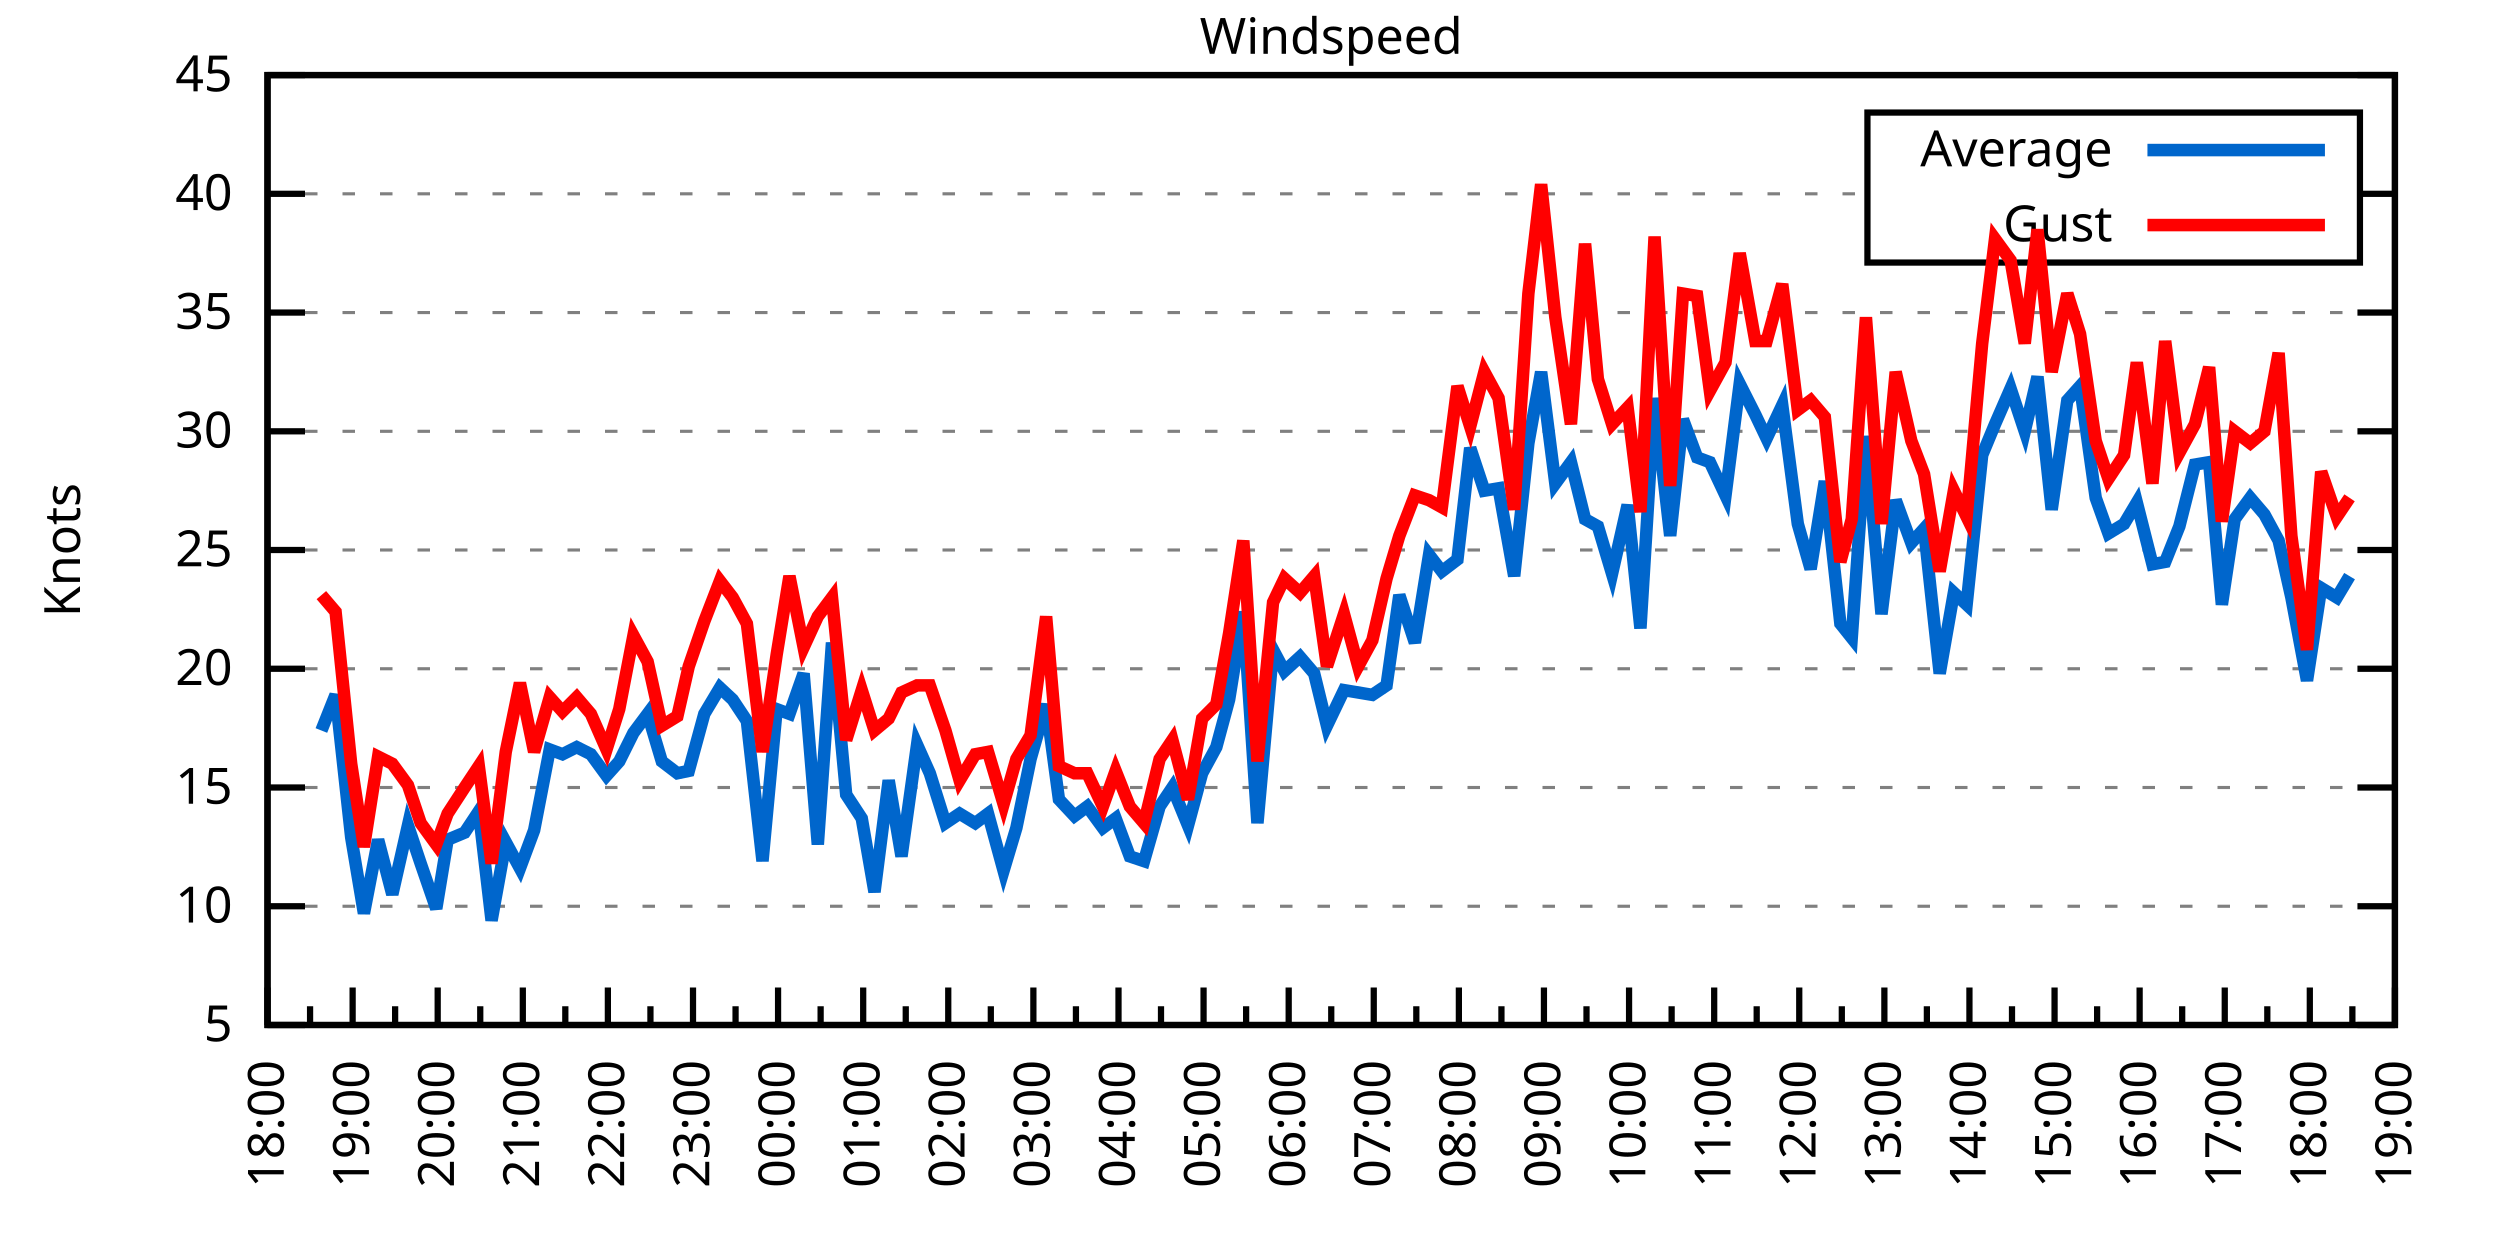
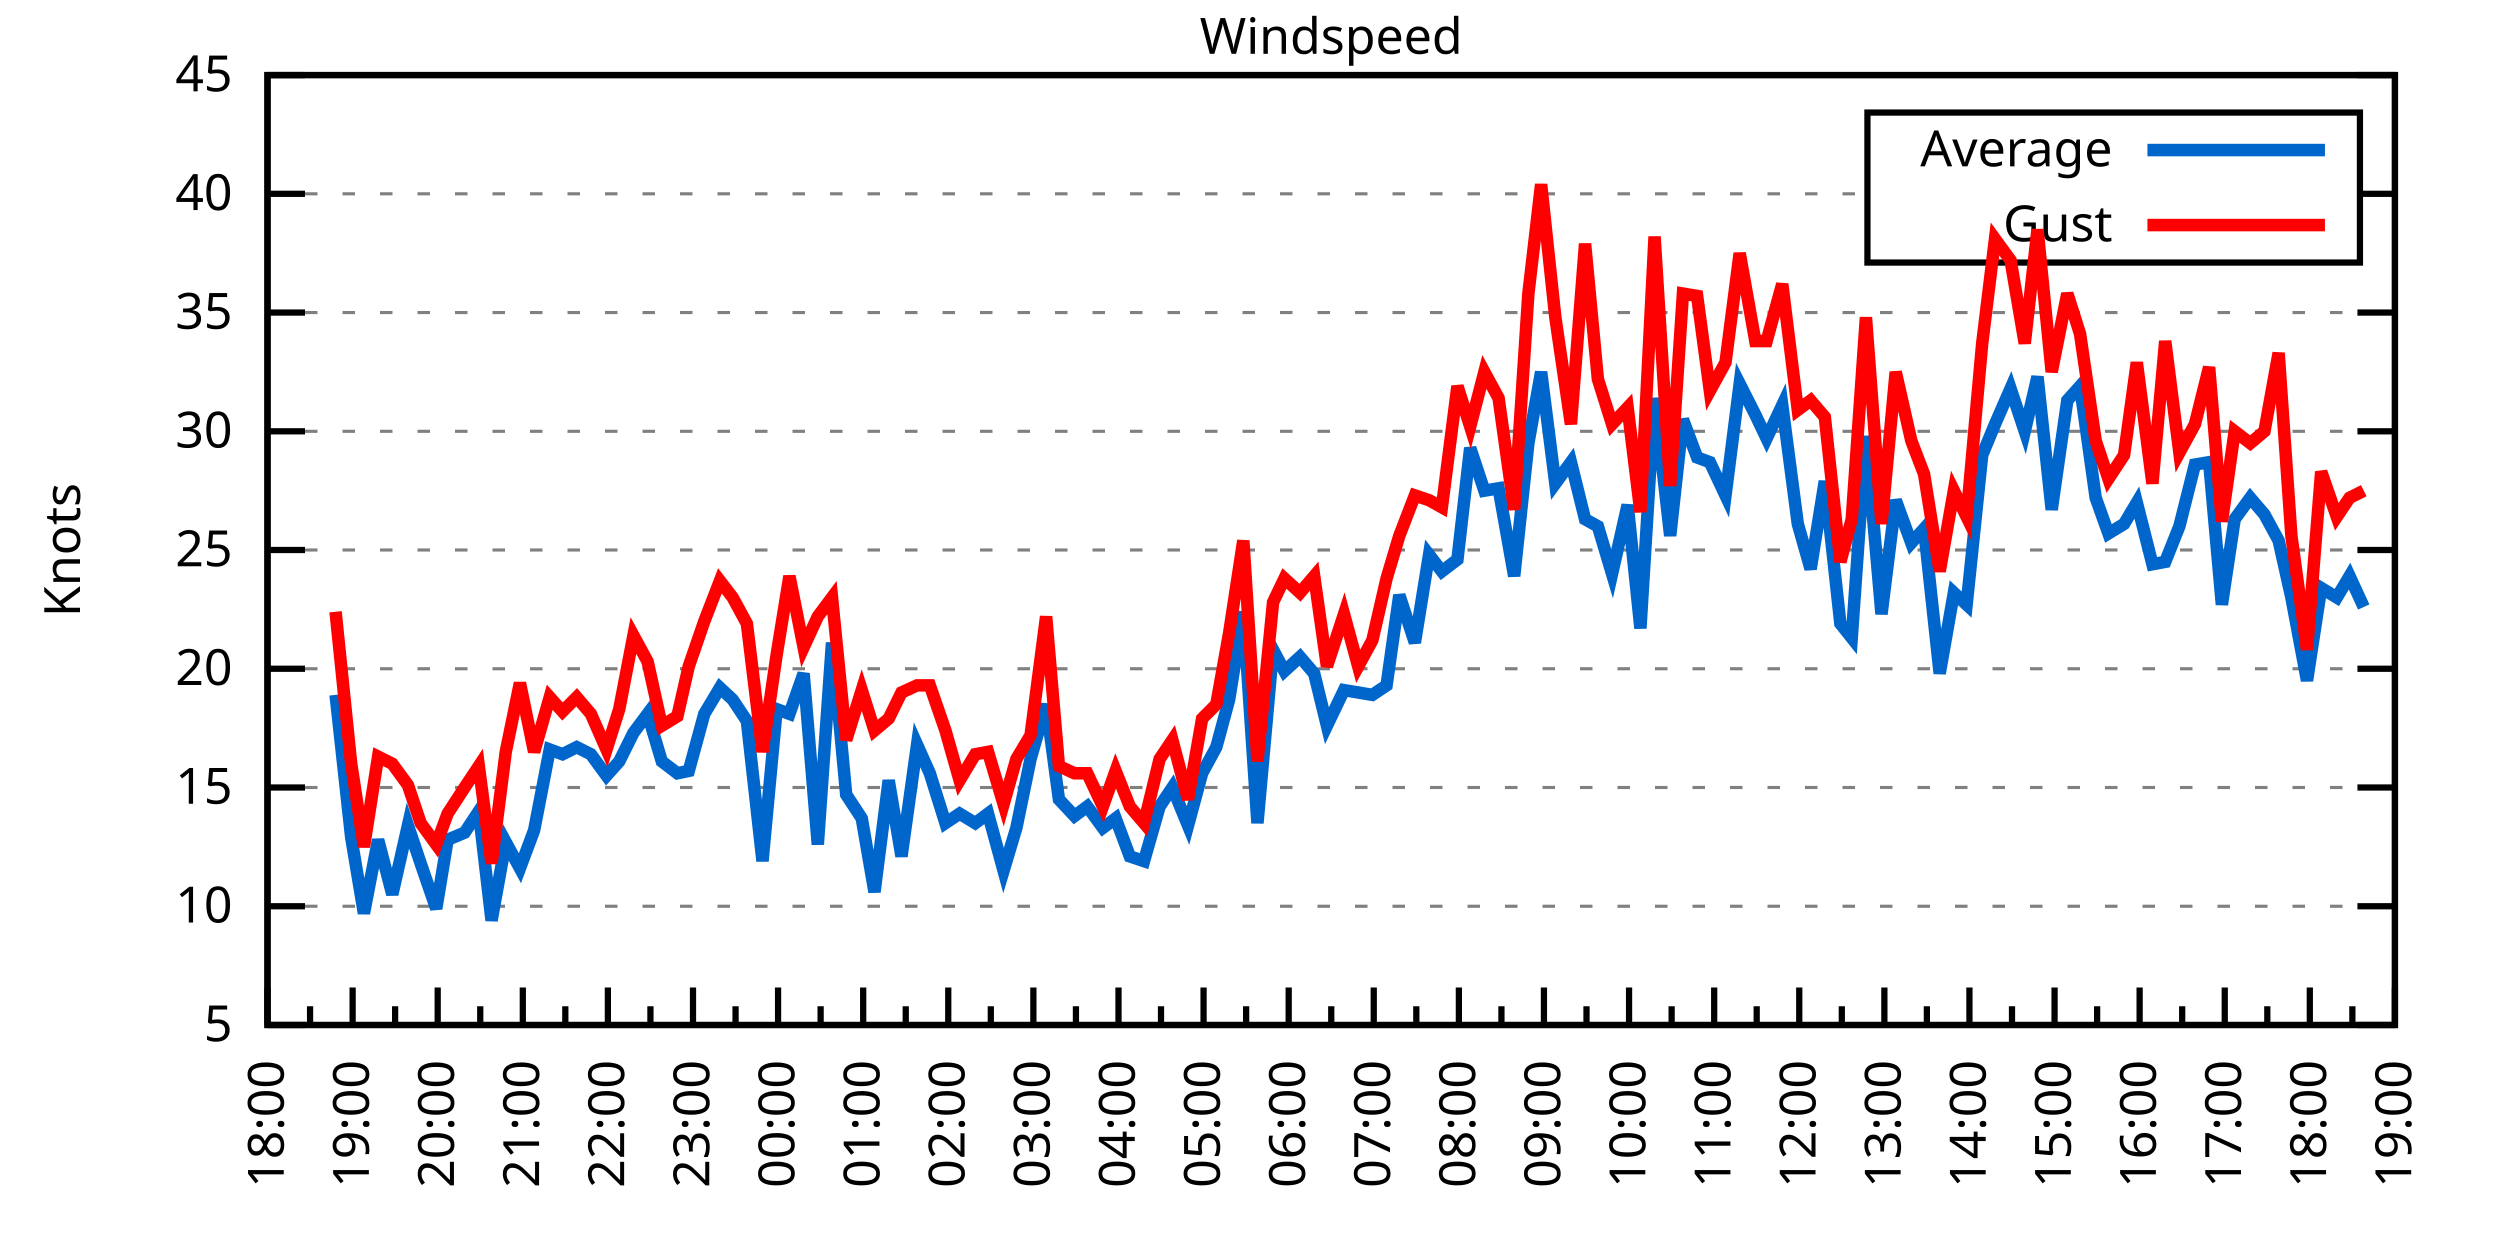
<svg xmlns="http://www.w3.org/2000/svg" xmlns:xlink="http://www.w3.org/1999/xlink" width="400" height="200" viewBox="0 0 400 200">
  <g id="gnuplot_canvas">
    <rect x="0" y="0" width="400" height="200" fill="none" />
    <defs>
      <circle id="gpDot" r="0.5" stroke-width="0.5" stroke="currentColor" />
      <path id="gpPt0" stroke-width="0.333" stroke="currentColor" d="M-1,0 h2 M0,-1 v2" />
      <path id="gpPt1" stroke-width="0.333" stroke="currentColor" d="M-1,-1 L1,1 M1,-1 L-1,1" />
      <path id="gpPt2" stroke-width="0.333" stroke="currentColor" d="M-1,0 L1,0 M0,-1 L0,1 M-1,-1 L1,1 M-1,1 L1,-1" />
      <rect id="gpPt3" stroke-width="0.333" stroke="currentColor" x="-1" y="-1" width="2" height="2" />
      <rect id="gpPt4" stroke-width="0.333" stroke="currentColor" fill="currentColor" x="-1" y="-1" width="2" height="2" />
      <circle id="gpPt5" stroke-width="0.333" stroke="currentColor" cx="0" cy="0" r="1" />
      <use xlink:href="#gpPt5" id="gpPt6" fill="currentColor" stroke="none" />
      <path id="gpPt7" stroke-width="0.333" stroke="currentColor" d="M0,-1.33 L-1.33,0.67 L1.33,0.67 z" />
      <use xlink:href="#gpPt7" id="gpPt8" fill="currentColor" stroke="none" />
      <use xlink:href="#gpPt7" id="gpPt9" stroke="currentColor" transform="rotate(180)" />
      <use xlink:href="#gpPt9" id="gpPt10" fill="currentColor" stroke="none" />
      <use xlink:href="#gpPt3" id="gpPt11" stroke="currentColor" transform="rotate(45)" />
      <use xlink:href="#gpPt11" id="gpPt12" fill="currentColor" stroke="none" />
      <path id="gpPt13" stroke-width="0.333" stroke="currentColor" d="M0,1.330 L1.265,0.411 L0.782,-1.067 L-0.782,-1.076 L-1.265,0.411 z" />
      <use xlink:href="#gpPt13" id="gpPt14" fill="currentColor" stroke="none" />
      <filter id="textbox" filterUnits="objectBoundingBox" x="0" y="0" height="1" width="1">
        <feFlood flood-color="white" flood-opacity="1" result="bgnd" />
        <feComposite in="SourceGraphic" in2="bgnd" operator="atop" />
      </filter>
      <filter id="greybox" filterUnits="objectBoundingBox" x="0" y="0" height="1" width="1">
        <feFlood flood-color="lightgrey" flood-opacity="1" result="grey" />
        <feComposite in="SourceGraphic" in2="grey" operator="atop" />
      </filter>
    </defs>
    <g fill="none" color="white" stroke="currentColor" stroke-width="1.00" stroke-linecap="butt" stroke-linejoin="miter">
</g>
    <g fill="none" color="black" stroke="currentColor" stroke-width="1.00" stroke-linecap="butt" stroke-linejoin="miter">
      <g stroke="none" shape-rendering="crispEdges">
        <polygon fill="rgb(255, 255, 255)" points="42.80,164.00 383.18,164.00 383.18,12.02 42.80,12.02 " />
      </g>
    </g>
    <g fill="none" color="black" stroke="currentColor" stroke-width="1.00" stroke-linecap="butt" stroke-linejoin="miter">
</g>
    <g fill="none" color="black" stroke="black" stroke-width="0.50" stroke-linecap="butt" stroke-linejoin="miter">
</g>
    <g fill="none" color="gray" stroke="currentColor" stroke-width="0.50" stroke-linecap="butt" stroke-linejoin="miter">
      <path stroke="gray" stroke-dasharray="2,4" class="gridline" d="M42.80,164.00 L383.19,164.00  " />
    </g>
    <g fill="none" color="gray" stroke="gray" stroke-width="1.00" stroke-linecap="butt" stroke-linejoin="miter">
</g>
    <g fill="none" color="black" stroke="currentColor" stroke-width="1.00" stroke-linecap="butt" stroke-linejoin="miter">
      <path stroke="black" d="M42.80,164.00 L48.80,164.00 M383.19,164.00 L377.19,164.00  " />
      <g transform="translate(37.20,166.60)" stroke="none" fill="black" font-family="Sans" font-size="8.00" text-anchor="end">
        <text>
          <tspan font-family="Sans"> 5</tspan>
        </text>
      </g>
    </g>
    <g fill="none" color="black" stroke="currentColor" stroke-width="1.00" stroke-linecap="butt" stroke-linejoin="miter">
</g>
    <g fill="none" color="black" stroke="black" stroke-width="0.50" stroke-linecap="butt" stroke-linejoin="miter">
</g>
    <g fill="none" color="gray" stroke="currentColor" stroke-width="0.50" stroke-linecap="butt" stroke-linejoin="miter">
      <path stroke="gray" stroke-dasharray="2,4" class="gridline" d="M42.80,145.00 L383.19,145.00  " />
    </g>
    <g fill="none" color="gray" stroke="gray" stroke-width="1.00" stroke-linecap="butt" stroke-linejoin="miter">
</g>
    <g fill="none" color="black" stroke="currentColor" stroke-width="1.00" stroke-linecap="butt" stroke-linejoin="miter">
      <path stroke="black" d="M42.80,145.00 L48.80,145.00 M383.19,145.00 L377.19,145.00  " />
      <g transform="translate(37.20,147.60)" stroke="none" fill="black" font-family="Sans" font-size="8.00" text-anchor="end">
        <text>
          <tspan font-family="Sans"> 10</tspan>
        </text>
      </g>
    </g>
    <g fill="none" color="black" stroke="currentColor" stroke-width="1.00" stroke-linecap="butt" stroke-linejoin="miter">
</g>
    <g fill="none" color="black" stroke="black" stroke-width="0.50" stroke-linecap="butt" stroke-linejoin="miter">
</g>
    <g fill="none" color="gray" stroke="currentColor" stroke-width="0.50" stroke-linecap="butt" stroke-linejoin="miter">
      <path stroke="gray" stroke-dasharray="2,4" class="gridline" d="M42.80,126.00 L383.19,126.00  " />
    </g>
    <g fill="none" color="gray" stroke="gray" stroke-width="1.00" stroke-linecap="butt" stroke-linejoin="miter">
</g>
    <g fill="none" color="black" stroke="currentColor" stroke-width="1.00" stroke-linecap="butt" stroke-linejoin="miter">
      <path stroke="black" d="M42.80,126.00 L48.80,126.00 M383.19,126.00 L377.19,126.00  " />
      <g transform="translate(37.20,128.60)" stroke="none" fill="black" font-family="Sans" font-size="8.00" text-anchor="end">
        <text>
          <tspan font-family="Sans"> 15</tspan>
        </text>
      </g>
    </g>
    <g fill="none" color="black" stroke="currentColor" stroke-width="1.00" stroke-linecap="butt" stroke-linejoin="miter">
</g>
    <g fill="none" color="black" stroke="black" stroke-width="0.50" stroke-linecap="butt" stroke-linejoin="miter">
</g>
    <g fill="none" color="gray" stroke="currentColor" stroke-width="0.50" stroke-linecap="butt" stroke-linejoin="miter">
      <path stroke="gray" stroke-dasharray="2,4" class="gridline" d="M42.80,107.00 L383.19,107.00  " />
    </g>
    <g fill="none" color="gray" stroke="gray" stroke-width="1.00" stroke-linecap="butt" stroke-linejoin="miter">
</g>
    <g fill="none" color="black" stroke="currentColor" stroke-width="1.00" stroke-linecap="butt" stroke-linejoin="miter">
      <path stroke="black" d="M42.80,107.00 L48.80,107.00 M383.19,107.00 L377.19,107.00  " />
      <g transform="translate(37.20,109.60)" stroke="none" fill="black" font-family="Sans" font-size="8.00" text-anchor="end">
        <text>
          <tspan font-family="Sans"> 20</tspan>
        </text>
      </g>
    </g>
    <g fill="none" color="black" stroke="currentColor" stroke-width="1.00" stroke-linecap="butt" stroke-linejoin="miter">
</g>
    <g fill="none" color="black" stroke="black" stroke-width="0.50" stroke-linecap="butt" stroke-linejoin="miter">
</g>
    <g fill="none" color="gray" stroke="currentColor" stroke-width="0.50" stroke-linecap="butt" stroke-linejoin="miter">
      <path stroke="gray" stroke-dasharray="2,4" class="gridline" d="M42.80,88.00 L383.19,88.00  " />
    </g>
    <g fill="none" color="gray" stroke="gray" stroke-width="1.00" stroke-linecap="butt" stroke-linejoin="miter">
</g>
    <g fill="none" color="black" stroke="currentColor" stroke-width="1.00" stroke-linecap="butt" stroke-linejoin="miter">
      <path stroke="black" d="M42.80,88.00 L48.80,88.00 M383.19,88.00 L377.19,88.00  " />
      <g transform="translate(37.20,90.60)" stroke="none" fill="black" font-family="Sans" font-size="8.00" text-anchor="end">
        <text>
          <tspan font-family="Sans"> 25</tspan>
        </text>
      </g>
    </g>
    <g fill="none" color="black" stroke="currentColor" stroke-width="1.00" stroke-linecap="butt" stroke-linejoin="miter">
</g>
    <g fill="none" color="black" stroke="black" stroke-width="0.50" stroke-linecap="butt" stroke-linejoin="miter">
</g>
    <g fill="none" color="gray" stroke="currentColor" stroke-width="0.50" stroke-linecap="butt" stroke-linejoin="miter">
      <path stroke="gray" stroke-dasharray="2,4" class="gridline" d="M42.80,69.01 L383.19,69.01  " />
    </g>
    <g fill="none" color="gray" stroke="gray" stroke-width="1.00" stroke-linecap="butt" stroke-linejoin="miter">
</g>
    <g fill="none" color="black" stroke="currentColor" stroke-width="1.00" stroke-linecap="butt" stroke-linejoin="miter">
      <path stroke="black" d="M42.80,69.01 L48.80,69.01 M383.19,69.01 L377.19,69.01  " />
      <g transform="translate(37.20,71.61)" stroke="none" fill="black" font-family="Sans" font-size="8.00" text-anchor="end">
        <text>
          <tspan font-family="Sans"> 30</tspan>
        </text>
      </g>
    </g>
    <g fill="none" color="black" stroke="currentColor" stroke-width="1.00" stroke-linecap="butt" stroke-linejoin="miter">
</g>
    <g fill="none" color="black" stroke="black" stroke-width="0.50" stroke-linecap="butt" stroke-linejoin="miter">
</g>
    <g fill="none" color="gray" stroke="currentColor" stroke-width="0.50" stroke-linecap="butt" stroke-linejoin="miter">
      <path stroke="gray" stroke-dasharray="2,4" class="gridline" d="M42.80,50.01 L383.19,50.01  " />
    </g>
    <g fill="none" color="gray" stroke="gray" stroke-width="1.00" stroke-linecap="butt" stroke-linejoin="miter">
</g>
    <g fill="none" color="black" stroke="currentColor" stroke-width="1.00" stroke-linecap="butt" stroke-linejoin="miter">
      <path stroke="black" d="M42.80,50.01 L48.80,50.01 M383.19,50.01 L377.19,50.01  " />
      <g transform="translate(37.20,52.61)" stroke="none" fill="black" font-family="Sans" font-size="8.00" text-anchor="end">
        <text>
          <tspan font-family="Sans"> 35</tspan>
        </text>
      </g>
    </g>
    <g fill="none" color="black" stroke="currentColor" stroke-width="1.00" stroke-linecap="butt" stroke-linejoin="miter">
</g>
    <g fill="none" color="black" stroke="black" stroke-width="0.50" stroke-linecap="butt" stroke-linejoin="miter">
</g>
    <g fill="none" color="gray" stroke="currentColor" stroke-width="0.50" stroke-linecap="butt" stroke-linejoin="miter">
      <path stroke="gray" stroke-dasharray="2,4" class="gridline" d="M42.80,31.01 L298.79,31.01 M377.59,31.01 L383.19,31.01  " />
    </g>
    <g fill="none" color="gray" stroke="gray" stroke-width="1.00" stroke-linecap="butt" stroke-linejoin="miter">
</g>
    <g fill="none" color="black" stroke="currentColor" stroke-width="1.00" stroke-linecap="butt" stroke-linejoin="miter">
      <path stroke="black" d="M42.80,31.01 L48.80,31.01 M383.19,31.01 L377.19,31.01  " />
      <g transform="translate(37.20,33.61)" stroke="none" fill="black" font-family="Sans" font-size="8.00" text-anchor="end">
        <text>
          <tspan font-family="Sans"> 40</tspan>
        </text>
      </g>
    </g>
    <g fill="none" color="black" stroke="currentColor" stroke-width="1.00" stroke-linecap="butt" stroke-linejoin="miter">
</g>
    <g fill="none" color="black" stroke="black" stroke-width="0.50" stroke-linecap="butt" stroke-linejoin="miter">
</g>
    <g fill="none" color="gray" stroke="currentColor" stroke-width="0.50" stroke-linecap="butt" stroke-linejoin="miter">
      <path stroke="gray" stroke-dasharray="2,4" class="gridline" d="M42.80,12.01 L383.19,12.01  " />
    </g>
    <g fill="none" color="gray" stroke="gray" stroke-width="1.00" stroke-linecap="butt" stroke-linejoin="miter">
</g>
    <g fill="none" color="black" stroke="currentColor" stroke-width="1.00" stroke-linecap="butt" stroke-linejoin="miter">
      <path stroke="black" d="M42.80,12.01 L48.80,12.01 M383.19,12.01 L377.19,12.01  " />
      <g transform="translate(37.20,14.61)" stroke="none" fill="black" font-family="Sans" font-size="8.00" text-anchor="end">
        <text>
          <tspan font-family="Sans"> 45</tspan>
        </text>
      </g>
    </g>
    <g fill="none" color="black" stroke="currentColor" stroke-width="1.00" stroke-linecap="butt" stroke-linejoin="miter">
      <path stroke="black" d="M42.80,164.00 L42.80,158.00  " />
      <g transform="translate(45.40,169.60) rotate(270)" stroke="none" fill="black" font-family="Sans" font-size="8.00" text-anchor="end">
        <text>
          <tspan font-family="Sans">18:00</tspan>
        </text>
      </g>
    </g>
    <g fill="none" color="black" stroke="currentColor" stroke-width="1.00" stroke-linecap="butt" stroke-linejoin="miter">
      <path stroke="black" d="M49.61,164.00 L49.61,161.00 M56.42,164.00 L56.42,158.00  " />
      <g transform="translate(59.02,169.60) rotate(270)" stroke="none" fill="black" font-family="Sans" font-size="8.00" text-anchor="end">
        <text>
          <tspan font-family="Sans">19:00</tspan>
        </text>
      </g>
    </g>
    <g fill="none" color="black" stroke="currentColor" stroke-width="1.00" stroke-linecap="butt" stroke-linejoin="miter">
      <path stroke="black" d="M63.22,164.00 L63.22,161.00 M70.03,164.00 L70.03,158.00  " />
      <g transform="translate(72.63,169.60) rotate(270)" stroke="none" fill="black" font-family="Sans" font-size="8.00" text-anchor="end">
        <text>
          <tspan font-family="Sans">20:00</tspan>
        </text>
      </g>
    </g>
    <g fill="none" color="black" stroke="currentColor" stroke-width="1.00" stroke-linecap="butt" stroke-linejoin="miter">
      <path stroke="black" d="M76.84,164.00 L76.84,161.00 M83.65,164.00 L83.65,158.00  " />
      <g transform="translate(86.25,169.60) rotate(270)" stroke="none" fill="black" font-family="Sans" font-size="8.00" text-anchor="end">
        <text>
          <tspan font-family="Sans">21:00</tspan>
        </text>
      </g>
    </g>
    <g fill="none" color="black" stroke="currentColor" stroke-width="1.00" stroke-linecap="butt" stroke-linejoin="miter">
      <path stroke="black" d="M90.45,164.00 L90.45,161.00 M97.26,164.00 L97.26,158.00  " />
      <g transform="translate(99.86,169.60) rotate(270)" stroke="none" fill="black" font-family="Sans" font-size="8.00" text-anchor="end">
        <text>
          <tspan font-family="Sans">22:00</tspan>
        </text>
      </g>
    </g>
    <g fill="none" color="black" stroke="currentColor" stroke-width="1.00" stroke-linecap="butt" stroke-linejoin="miter">
      <path stroke="black" d="M104.07,164.00 L104.07,161.00 M110.88,164.00 L110.88,158.00  " />
      <g transform="translate(113.48,169.60) rotate(270)" stroke="none" fill="black" font-family="Sans" font-size="8.00" text-anchor="end">
        <text>
          <tspan font-family="Sans">23:00</tspan>
        </text>
      </g>
    </g>
    <g fill="none" color="black" stroke="currentColor" stroke-width="1.00" stroke-linecap="butt" stroke-linejoin="miter">
      <path stroke="black" d="M117.69,164.00 L117.69,161.00 M124.49,164.00 L124.49,158.00  " />
      <g transform="translate(127.09,169.60) rotate(270)" stroke="none" fill="black" font-family="Sans" font-size="8.00" text-anchor="end">
        <text>
          <tspan font-family="Sans">00:00</tspan>
        </text>
      </g>
    </g>
    <g fill="none" color="black" stroke="currentColor" stroke-width="1.00" stroke-linecap="butt" stroke-linejoin="miter">
      <path stroke="black" d="M131.30,164.00 L131.30,161.00 M138.11,164.00 L138.11,158.00  " />
      <g transform="translate(140.71,169.60) rotate(270)" stroke="none" fill="black" font-family="Sans" font-size="8.00" text-anchor="end">
        <text>
          <tspan font-family="Sans">01:00</tspan>
        </text>
      </g>
    </g>
    <g fill="none" color="black" stroke="currentColor" stroke-width="1.00" stroke-linecap="butt" stroke-linejoin="miter">
      <path stroke="black" d="M144.92,164.00 L144.92,161.00 M151.72,164.00 L151.72,158.00  " />
      <g transform="translate(154.32,169.60) rotate(270)" stroke="none" fill="black" font-family="Sans" font-size="8.00" text-anchor="end">
        <text>
          <tspan font-family="Sans">02:00</tspan>
        </text>
      </g>
    </g>
    <g fill="none" color="black" stroke="currentColor" stroke-width="1.00" stroke-linecap="butt" stroke-linejoin="miter">
      <path stroke="black" d="M158.53,164.00 L158.53,161.00 M165.34,164.00 L165.34,158.00  " />
      <g transform="translate(167.94,169.60) rotate(270)" stroke="none" fill="black" font-family="Sans" font-size="8.00" text-anchor="end">
        <text>
          <tspan font-family="Sans">03:00</tspan>
        </text>
      </g>
    </g>
    <g fill="none" color="black" stroke="currentColor" stroke-width="1.00" stroke-linecap="butt" stroke-linejoin="miter">
      <path stroke="black" d="M172.15,164.00 L172.15,161.00 M178.96,164.00 L178.96,158.00  " />
      <g transform="translate(181.56,169.60) rotate(270)" stroke="none" fill="black" font-family="Sans" font-size="8.00" text-anchor="end">
        <text>
          <tspan font-family="Sans">04:00</tspan>
        </text>
      </g>
    </g>
    <g fill="none" color="black" stroke="currentColor" stroke-width="1.00" stroke-linecap="butt" stroke-linejoin="miter">
      <path stroke="black" d="M185.76,164.00 L185.76,161.00 M192.57,164.00 L192.57,158.00  " />
      <g transform="translate(195.17,169.60) rotate(270)" stroke="none" fill="black" font-family="Sans" font-size="8.00" text-anchor="end">
        <text>
          <tspan font-family="Sans">05:00</tspan>
        </text>
      </g>
    </g>
    <g fill="none" color="black" stroke="currentColor" stroke-width="1.00" stroke-linecap="butt" stroke-linejoin="miter">
      <path stroke="black" d="M199.38,164.00 L199.38,161.00 M206.19,164.00 L206.19,158.00  " />
      <g transform="translate(208.79,169.60) rotate(270)" stroke="none" fill="black" font-family="Sans" font-size="8.00" text-anchor="end">
        <text>
          <tspan font-family="Sans">06:00</tspan>
        </text>
      </g>
    </g>
    <g fill="none" color="black" stroke="currentColor" stroke-width="1.00" stroke-linecap="butt" stroke-linejoin="miter">
      <path stroke="black" d="M213.00,164.00 L213.00,161.00 M219.80,164.00 L219.80,158.00  " />
      <g transform="translate(222.40,169.60) rotate(270)" stroke="none" fill="black" font-family="Sans" font-size="8.00" text-anchor="end">
        <text>
          <tspan font-family="Sans">07:00</tspan>
        </text>
      </g>
    </g>
    <g fill="none" color="black" stroke="currentColor" stroke-width="1.00" stroke-linecap="butt" stroke-linejoin="miter">
      <path stroke="black" d="M226.61,164.00 L226.61,161.00 M233.42,164.00 L233.42,158.00  " />
      <g transform="translate(236.02,169.60) rotate(270)" stroke="none" fill="black" font-family="Sans" font-size="8.00" text-anchor="end">
        <text>
          <tspan font-family="Sans">08:00</tspan>
        </text>
      </g>
    </g>
    <g fill="none" color="black" stroke="currentColor" stroke-width="1.00" stroke-linecap="butt" stroke-linejoin="miter">
      <path stroke="black" d="M240.23,164.00 L240.23,161.00 M247.03,164.00 L247.03,158.00  " />
      <g transform="translate(249.63,169.60) rotate(270)" stroke="none" fill="black" font-family="Sans" font-size="8.00" text-anchor="end">
        <text>
          <tspan font-family="Sans">09:00</tspan>
        </text>
      </g>
    </g>
    <g fill="none" color="black" stroke="currentColor" stroke-width="1.00" stroke-linecap="butt" stroke-linejoin="miter">
      <path stroke="black" d="M253.84,164.00 L253.84,161.00 M260.65,164.00 L260.65,158.00  " />
      <g transform="translate(263.25,169.60) rotate(270)" stroke="none" fill="black" font-family="Sans" font-size="8.00" text-anchor="end">
        <text>
          <tspan font-family="Sans">10:00</tspan>
        </text>
      </g>
    </g>
    <g fill="none" color="black" stroke="currentColor" stroke-width="1.00" stroke-linecap="butt" stroke-linejoin="miter">
      <path stroke="black" d="M267.46,164.00 L267.46,161.00 M274.27,164.00 L274.27,158.00  " />
      <g transform="translate(276.87,169.60) rotate(270)" stroke="none" fill="black" font-family="Sans" font-size="8.00" text-anchor="end">
        <text>
          <tspan font-family="Sans">11:00</tspan>
        </text>
      </g>
    </g>
    <g fill="none" color="black" stroke="currentColor" stroke-width="1.00" stroke-linecap="butt" stroke-linejoin="miter">
      <path stroke="black" d="M281.07,164.00 L281.07,161.00 M287.88,164.00 L287.88,158.00  " />
      <g transform="translate(290.48,169.60) rotate(270)" stroke="none" fill="black" font-family="Sans" font-size="8.00" text-anchor="end">
        <text>
          <tspan font-family="Sans">12:00</tspan>
        </text>
      </g>
    </g>
    <g fill="none" color="black" stroke="currentColor" stroke-width="1.00" stroke-linecap="butt" stroke-linejoin="miter">
      <path stroke="black" d="M294.69,164.00 L294.69,161.00 M301.50,164.00 L301.50,158.00  " />
      <g transform="translate(304.10,169.60) rotate(270)" stroke="none" fill="black" font-family="Sans" font-size="8.00" text-anchor="end">
        <text>
          <tspan font-family="Sans">13:00</tspan>
        </text>
      </g>
    </g>
    <g fill="none" color="black" stroke="currentColor" stroke-width="1.00" stroke-linecap="butt" stroke-linejoin="miter">
      <path stroke="black" d="M308.30,164.00 L308.30,161.00 M315.11,164.00 L315.11,158.00  " />
      <g transform="translate(317.71,169.60) rotate(270)" stroke="none" fill="black" font-family="Sans" font-size="8.00" text-anchor="end">
        <text>
          <tspan font-family="Sans">14:00</tspan>
        </text>
      </g>
    </g>
    <g fill="none" color="black" stroke="currentColor" stroke-width="1.00" stroke-linecap="butt" stroke-linejoin="miter">
      <path stroke="black" d="M321.92,164.00 L321.92,161.00 M328.73,164.00 L328.73,158.00  " />
      <g transform="translate(331.33,169.60) rotate(270)" stroke="none" fill="black" font-family="Sans" font-size="8.00" text-anchor="end">
        <text>
          <tspan font-family="Sans">15:00</tspan>
        </text>
      </g>
    </g>
    <g fill="none" color="black" stroke="currentColor" stroke-width="1.00" stroke-linecap="butt" stroke-linejoin="miter">
      <path stroke="black" d="M335.54,164.00 L335.54,161.00 M342.34,164.00 L342.34,158.00  " />
      <g transform="translate(344.94,169.60) rotate(270)" stroke="none" fill="black" font-family="Sans" font-size="8.00" text-anchor="end">
        <text>
          <tspan font-family="Sans">16:00</tspan>
        </text>
      </g>
    </g>
    <g fill="none" color="black" stroke="currentColor" stroke-width="1.00" stroke-linecap="butt" stroke-linejoin="miter">
      <path stroke="black" d="M349.15,164.00 L349.15,161.00 M355.96,164.00 L355.96,158.00  " />
      <g transform="translate(358.56,169.60) rotate(270)" stroke="none" fill="black" font-family="Sans" font-size="8.00" text-anchor="end">
        <text>
          <tspan font-family="Sans">17:00</tspan>
        </text>
      </g>
    </g>
    <g fill="none" color="black" stroke="currentColor" stroke-width="1.00" stroke-linecap="butt" stroke-linejoin="miter">
      <path stroke="black" d="M362.77,164.00 L362.77,161.00 M369.57,164.00 L369.57,158.00  " />
      <g transform="translate(372.17,169.60) rotate(270)" stroke="none" fill="black" font-family="Sans" font-size="8.00" text-anchor="end">
        <text>
          <tspan font-family="Sans">18:00</tspan>
        </text>
      </g>
    </g>
    <g fill="none" color="black" stroke="currentColor" stroke-width="1.00" stroke-linecap="butt" stroke-linejoin="miter">
      <path stroke="black" d="M376.38,164.00 L376.38,161.00 M383.19,164.00 L383.19,158.00  " />
      <g transform="translate(385.79,169.60) rotate(270)" stroke="none" fill="black" font-family="Sans" font-size="8.00" text-anchor="end">
        <text>
          <tspan font-family="Sans">19:00</tspan>
        </text>
      </g>
    </g>
    <g fill="none" color="black" stroke="currentColor" stroke-width="1.00" stroke-linecap="butt" stroke-linejoin="miter">
</g>
    <g fill="none" color="black" stroke="currentColor" stroke-width="1.00" stroke-linecap="butt" stroke-linejoin="miter">
      <path stroke="black" d="M42.80,12.01 L42.80,164.00 L383.19,164.00 L383.19,12.01 L42.80,12.01 Z  " />
    </g>
    <g fill="none" color="black" stroke="currentColor" stroke-width="1.00" stroke-linecap="butt" stroke-linejoin="miter">
      <g transform="translate(12.80,88.01) rotate(270)" stroke="none" fill="black" font-family="Sans" font-size="8.00" text-anchor="middle">
        <text>
          <tspan font-family="Sans">Knots</tspan>
        </text>
      </g>
    </g>
    <g fill="none" color="black" stroke="currentColor" stroke-width="1.00" stroke-linecap="butt" stroke-linejoin="miter">
</g>
    <g fill="none" color="black" stroke="currentColor" stroke-width="1.00" stroke-linecap="butt" stroke-linejoin="miter">
      <path stroke="black" d="M298.79,42.01 L298.79,18.01 L377.59,18.01 L377.59,42.01 L298.79,42.01 Z  " />
    </g>
    <g id="Windspeed_plot_1">
      <g fill="none" color="white" stroke="black" stroke-width="2.00" stroke-linecap="butt" stroke-linejoin="miter">
</g>
      <g fill="none" color="black" stroke="currentColor" stroke-width="2.00" stroke-linecap="butt" stroke-linejoin="miter">
        <g transform="translate(337.99,26.61)" stroke="none" fill="black" font-family="Sans" font-size="8.00" text-anchor="end">
          <text>
            <tspan font-family="Sans">Average</tspan>
          </text>
        </g>
      </g>
      <g fill="none" color="black" stroke="currentColor" stroke-width="2.00" stroke-linecap="butt" stroke-linejoin="miter">
-         <path stroke="rgb(  0, 102, 204)" d="M343.59,24.01 L371.99,24.01 M51.42,116.88 L53.69,111.18 L56.19,133.98 L58.23,146.14 L60.50,134.36 L62.77,143.10   L65.27,132.08 L67.31,138.16 L69.80,145.38 L71.62,134.36 L74.34,133.22 L76.61,129.80 L78.65,147.28 L80.92,134.74   L83.19,138.92 L85.46,132.84 L87.96,119.92 L90.00,120.68 L92.27,119.54 L94.54,120.68 L97.04,124.10 L99.08,121.82   L101.35,117.26 L103.62,114.22 L105.89,121.82 L108.38,123.72 L110.20,123.34 L112.69,114.22 L115.19,110.04 L117.23,111.94   L119.50,115.36 L122.00,137.78 L124.27,113.46 L126.31,114.22 L128.58,107.76 L130.85,135.12 L133.12,102.82 L135.39,127.14   L137.88,130.94 L139.92,142.72 L142.19,124.86 L144.24,137.02 L146.73,119.16 L148.77,123.72 L151.27,131.70 L153.54,130.18   L156.04,131.70 L158.08,130.18 L160.57,139.30 L162.62,132.46 L164.89,121.44 L167.38,112.70 L169.43,127.90 L171.92,130.56   L173.96,129.04 L176.46,132.46 L178.50,130.94 L180.77,137.02 L183.04,137.78 L185.54,129.04 L187.58,126.00 L190.08,132.08   L192.34,123.72 L194.61,119.54 L196.66,111.94 L198.93,97.88 L201.19,131.70 L203.69,103.96 L205.51,107.38 L208.00,105.10   L210.27,107.76 L212.31,116.12 L215.04,110.42 L217.31,110.80 L219.58,111.18 L221.85,109.66 L223.89,95.22 L226.38,102.82   L228.65,88.76 L230.70,91.42 L233.19,89.52 L235.23,71.67 L237.50,78.51 L239.77,78.13 L242.27,92.18 L244.54,70.91   L246.58,59.51 L248.85,77.37 L251.35,73.95 L253.61,83.07 L255.66,84.21 L257.93,91.80 L260.42,80.79 L262.47,100.54   L264.73,63.69 L267.23,85.73 L269.27,67.11 L271.54,73.19 L273.58,73.95 L276.08,79.27 L278.35,61.41 L280.85,66.35   L282.66,70.15 L285.16,64.83 L287.65,83.83 L289.70,91.04 L291.97,76.99 L294.46,99.78 L296.28,102.06 L298.55,69.77   L301.04,98.26 L303.31,80.03 L305.81,86.87 L307.85,84.59 L310.35,107.76 L312.62,94.84 L314.66,96.74 L317.15,72.81   L319.20,67.87 L321.69,62.17 L323.96,69.01 L326.00,60.27 L328.27,81.55 L330.77,64.07 L332.81,61.79 L335.31,79.65   L337.35,85.35 L339.85,83.83 L341.89,80.41 L344.39,90.28 L346.43,89.90 L348.70,84.21 L351.19,74.33 L353.46,73.95   L355.50,96.74 L357.55,83.07 L360.04,79.65 L362.31,82.31 L364.58,86.49 L366.62,95.60 L369.12,108.90 L371.39,94.08   L373.89,95.60 L375.93,92.18  " />
+         <path stroke="rgb(  0, 102, 204)" d="M343.59,24.01 L371.99,24.01 M53.69,111.18 L56.19,133.98 L58.23,146.14 L60.50,134.36 L62.77,143.10 L65.27,132.08   L67.31,138.16 L69.80,145.38 L71.62,134.36 L74.34,133.22 L76.61,129.80 L78.65,147.28 L80.92,134.74 L83.19,138.92   L85.46,132.84 L87.96,119.92 L90.00,120.68 L92.27,119.54 L94.54,120.68 L97.04,124.10 L99.08,121.82 L101.35,117.26   L103.62,114.22 L105.89,121.82 L108.38,123.72 L110.20,123.34 L112.69,114.22 L115.19,110.04 L117.23,111.94 L119.50,115.36   L122.00,137.78 L124.27,113.46 L126.31,114.22 L128.58,107.76 L130.85,135.12 L133.12,102.82 L135.39,127.14 L137.88,130.94   L139.92,142.72 L142.19,124.86 L144.24,137.02 L146.73,119.16 L148.77,123.72 L151.27,131.70 L153.54,130.18 L156.04,131.70   L158.08,130.18 L160.57,139.30 L162.62,132.46 L164.89,121.44 L167.38,112.70 L169.43,127.90 L171.92,130.56 L173.96,129.04   L176.46,132.46 L178.50,130.94 L180.77,137.02 L183.04,137.78 L185.54,129.04 L187.58,126.00 L190.08,132.08 L192.34,123.72   L194.61,119.54 L196.66,111.94 L198.93,97.88 L201.19,131.70 L203.69,103.96 L205.51,107.38 L208.00,105.10 L210.27,107.76   L212.31,116.12 L215.04,110.42 L217.31,110.80 L219.58,111.18 L221.85,109.66 L223.89,95.22 L226.38,102.82 L228.65,88.76   L230.70,91.42 L233.19,89.52 L235.23,71.67 L237.50,78.51 L239.77,78.13 L242.27,92.18 L244.54,70.91 L246.58,59.51   L248.85,77.37 L251.35,73.95 L253.61,83.07 L255.66,84.21 L257.93,91.80 L260.42,80.79 L262.47,100.54 L264.73,63.69   L267.23,85.73 L269.27,67.11 L271.54,73.19 L273.58,73.95 L276.08,79.27 L278.35,61.41 L280.85,66.35 L282.66,70.15   L285.16,64.83 L287.65,83.83 L289.70,91.04 L291.97,76.99 L294.46,99.78 L296.28,102.06 L298.55,69.77 L301.04,98.26   L303.31,80.03 L305.81,86.87 L307.85,84.59 L310.35,107.76 L312.62,94.84 L314.66,96.74 L317.15,72.81 L319.20,67.87   L321.69,62.17 L323.96,69.01 L326.00,60.27 L328.27,81.55 L330.77,64.07 L332.81,61.79 L335.31,79.65 L337.35,85.35   L339.85,83.83 L341.89,80.41 L344.39,90.28 L346.43,89.90 L348.70,84.21 L351.19,74.33 L353.46,73.95 L355.50,96.74   L357.55,83.07 L360.04,79.65 L362.31,82.31 L364.58,86.49 L366.62,95.60 L369.12,108.90 L371.39,94.08 L373.89,95.60   L375.93,92.18 L378.20,97.12  " />
      </g>
    </g>
    <g id="Windspeed_plot_2">
      <g fill="none" color="black" stroke="currentColor" stroke-width="2.00" stroke-linecap="butt" stroke-linejoin="miter">
        <g transform="translate(337.99,38.61)" stroke="none" fill="black" font-family="Sans" font-size="8.00" text-anchor="end">
          <text>
            <tspan font-family="Sans">Gust</tspan>
          </text>
        </g>
      </g>
      <g fill="none" color="black" stroke="currentColor" stroke-width="2.00" stroke-linecap="butt" stroke-linejoin="miter">
-         <path stroke="rgb(255,   0,   0)" d="M343.59,36.01 L371.99,36.01 M51.42,95.22 L53.69,97.88 L56.19,122.20 L58.23,135.50 L60.50,121.06 L62.77,122.20   L65.27,125.62 L67.31,131.70 L69.80,135.12 L71.62,130.18 L74.34,126.00 L76.61,122.58 L78.65,138.16 L80.92,120.30   L83.19,109.28 L85.46,120.30 L87.96,111.56 L90.00,113.84 L92.27,111.56 L94.54,114.22 L97.04,119.92 L99.08,113.46   L101.35,101.68 L103.62,105.86 L105.89,116.12 L108.38,114.60 L110.20,106.62 L112.69,99.40 L115.19,92.94 L117.23,95.60   L119.50,99.78 L122.00,120.30 L124.27,104.72 L126.31,92.18 L128.58,103.58 L130.85,98.64 L133.12,95.60 L135.39,118.40   L137.88,110.42 L139.92,116.88 L142.19,114.98 L144.24,110.80 L146.73,109.66 L148.77,109.66 L151.27,116.88 L153.54,124.86   L156.04,120.68 L158.08,120.30 L160.57,128.66 L162.62,121.44 L164.89,117.64 L167.38,98.64 L169.43,122.58 L171.92,123.72   L173.96,123.72 L176.46,129.04 L178.50,123.34 L180.77,129.04 L183.04,131.70 L185.54,121.44 L187.58,118.40 L190.08,127.90   L192.34,114.98 L194.61,112.70 L196.66,101.30 L198.93,86.49 L201.19,121.82 L203.69,96.36 L205.51,92.56 L208.00,94.84   L210.27,92.18 L212.31,106.62 L215.04,98.26 L217.31,106.62 L219.58,102.44 L221.85,92.56 L223.89,85.73 L226.38,79.27   L228.65,80.03 L230.70,81.17 L233.19,61.79 L235.23,68.25 L237.50,59.51 L239.77,63.69 L242.27,81.55 L244.54,46.97   L246.58,29.49 L248.85,50.77 L251.35,67.87 L253.61,38.99 L255.66,60.65 L257.93,67.87 L260.42,65.21 L262.47,81.93   L264.73,37.85 L267.23,77.75 L269.27,46.97 L271.54,47.35 L273.58,62.55 L276.08,57.99 L278.35,40.51 L280.85,54.57   L282.66,54.57 L285.16,45.45 L287.65,65.59 L289.70,64.07 L291.97,66.73 L294.46,89.90 L296.28,83.07 L298.55,50.77   L301.04,83.83 L303.31,59.51 L305.81,70.53 L307.85,75.85 L310.35,91.42 L312.62,78.51 L314.66,82.69 L317.15,54.95   L319.20,38.23 L321.69,41.65 L323.96,54.95 L326.00,36.71 L328.27,59.51 L330.77,46.97 L332.81,53.43 L335.31,70.53   L337.35,76.61 L339.85,72.81 L341.89,57.99 L344.39,77.37 L346.43,54.57 L348.70,72.43 L351.19,67.87 L353.46,58.75   L355.50,83.45 L357.55,69.01 L360.04,70.91 L362.31,69.01 L364.58,56.47 L366.62,85.73 L369.12,103.96 L371.39,75.47   L373.89,82.69 L375.93,79.65  " />
+         <path stroke="rgb(255,   0,   0)" d="M343.59,36.01 L371.99,36.01 M53.69,97.88 L56.19,122.20 L58.23,135.50 L60.50,121.06 L62.77,122.20 L65.27,125.62   L67.31,131.70 L69.80,135.12 L71.62,130.18 L74.34,126.00 L76.61,122.58 L78.65,138.16 L80.92,120.30 L83.19,109.28   L85.46,120.30 L87.96,111.56 L90.00,113.84 L92.27,111.56 L94.54,114.22 L97.04,119.92 L99.08,113.46 L101.35,101.68   L103.62,105.86 L105.89,116.12 L108.38,114.60 L110.20,106.62 L112.69,99.40 L115.19,92.94 L117.23,95.60 L119.50,99.78   L122.00,120.30 L124.27,104.72 L126.31,92.18 L128.58,103.58 L130.85,98.64 L133.12,95.60 L135.39,118.40 L137.88,110.42   L139.92,116.88 L142.19,114.98 L144.24,110.80 L146.73,109.66 L148.77,109.66 L151.27,116.88 L153.54,124.86 L156.04,120.68   L158.08,120.30 L160.57,128.66 L162.62,121.44 L164.89,117.64 L167.38,98.64 L169.43,122.58 L171.92,123.72 L173.96,123.72   L176.46,129.04 L178.50,123.34 L180.77,129.04 L183.04,131.70 L185.54,121.44 L187.58,118.40 L190.08,127.90 L192.34,114.98   L194.61,112.70 L196.66,101.30 L198.93,86.49 L201.19,121.82 L203.69,96.36 L205.51,92.56 L208.00,94.84 L210.27,92.18   L212.31,106.62 L215.04,98.26 L217.31,106.62 L219.58,102.44 L221.85,92.56 L223.89,85.73 L226.38,79.27 L228.65,80.03   L230.70,81.17 L233.19,61.79 L235.23,68.25 L237.50,59.51 L239.77,63.69 L242.27,81.55 L244.54,46.97 L246.58,29.49   L248.85,50.77 L251.35,67.87 L253.61,38.99 L255.66,60.65 L257.93,67.87 L260.42,65.21 L262.47,81.93 L264.73,37.85   L267.23,77.75 L269.27,46.97 L271.54,47.35 L273.58,62.55 L276.08,57.99 L278.35,40.51 L280.85,54.57 L282.66,54.57   L285.16,45.45 L287.65,65.59 L289.70,64.07 L291.97,66.73 L294.46,89.90 L296.28,83.07 L298.55,50.77 L301.04,83.83   L303.31,59.51 L305.81,70.53 L307.85,75.85 L310.35,91.42 L312.62,78.51 L314.66,82.69 L317.15,54.95 L319.20,38.23   L321.69,41.65 L323.96,54.95 L326.00,36.71 L328.27,59.51 L330.77,46.97 L332.81,53.43 L335.31,70.53 L337.35,76.61   L339.85,72.81 L341.89,57.99 L344.39,77.37 L346.43,54.57 L348.70,72.43 L351.19,67.87 L353.46,58.75 L355.50,83.45   L357.55,69.01 L360.04,70.91 L362.31,69.01 L364.58,56.47 L366.62,85.73 L369.12,103.96 L371.39,75.47 L373.89,82.69   L375.93,79.65 L378.20,78.51  " />
      </g>
    </g>
    <g fill="none" color="black" stroke="currentColor" stroke-width="2.00" stroke-linecap="butt" stroke-linejoin="miter">
</g>
    <g fill="none" color="black" stroke="black" stroke-width="1.00" stroke-linecap="butt" stroke-linejoin="miter">
</g>
    <g fill="none" color="black" stroke="currentColor" stroke-width="1.00" stroke-linecap="butt" stroke-linejoin="miter">
      <path stroke="black" d="M42.80,12.01 L42.80,164.00 L383.19,164.00 L383.19,12.01 L42.80,12.01 Z  " />
    </g>
    <g fill="none" color="black" stroke="currentColor" stroke-width="1.00" stroke-linecap="butt" stroke-linejoin="miter">
      <g transform="translate(212.99,8.61)" stroke="none" fill="black" font-family="Sans" font-size="8.00" text-anchor="middle">
        <text>
          <tspan font-family="Sans">Windspeed</tspan>
        </text>
      </g>
    </g>
    <g fill="none" color="black" stroke="currentColor" stroke-width="1.00" stroke-linecap="butt" stroke-linejoin="miter">
</g>
  </g>
</svg>
